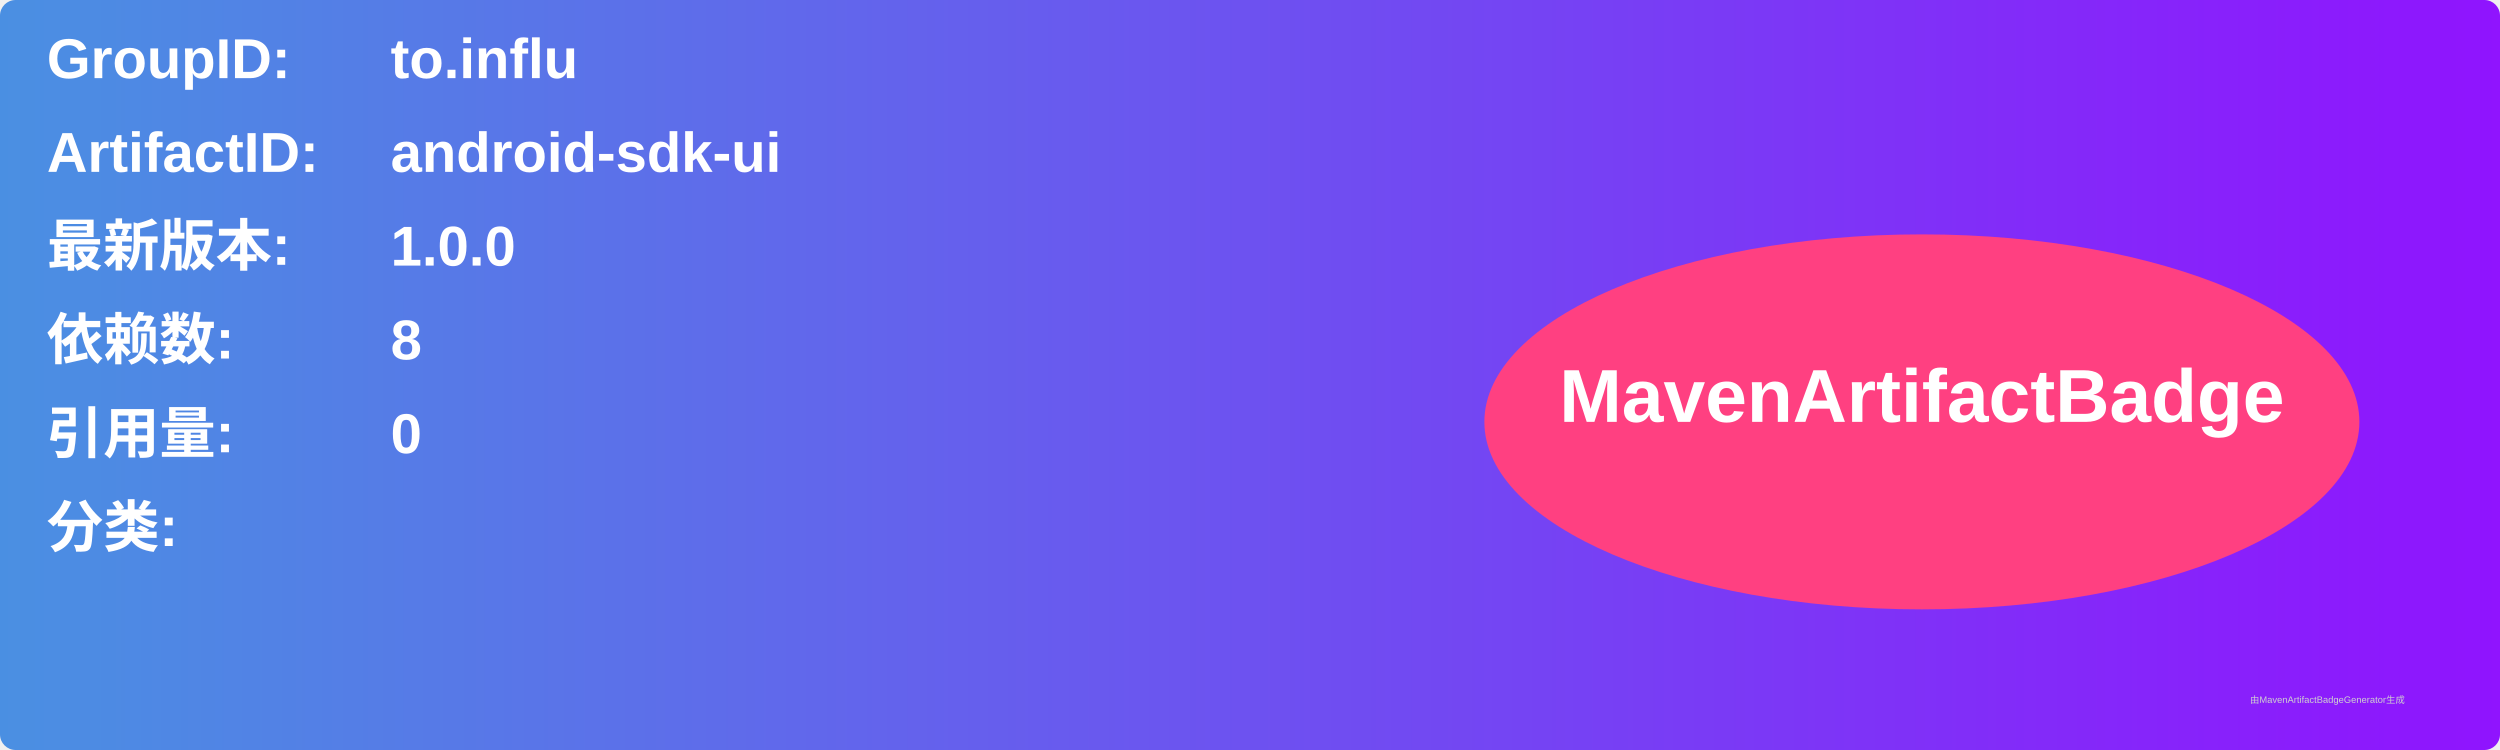
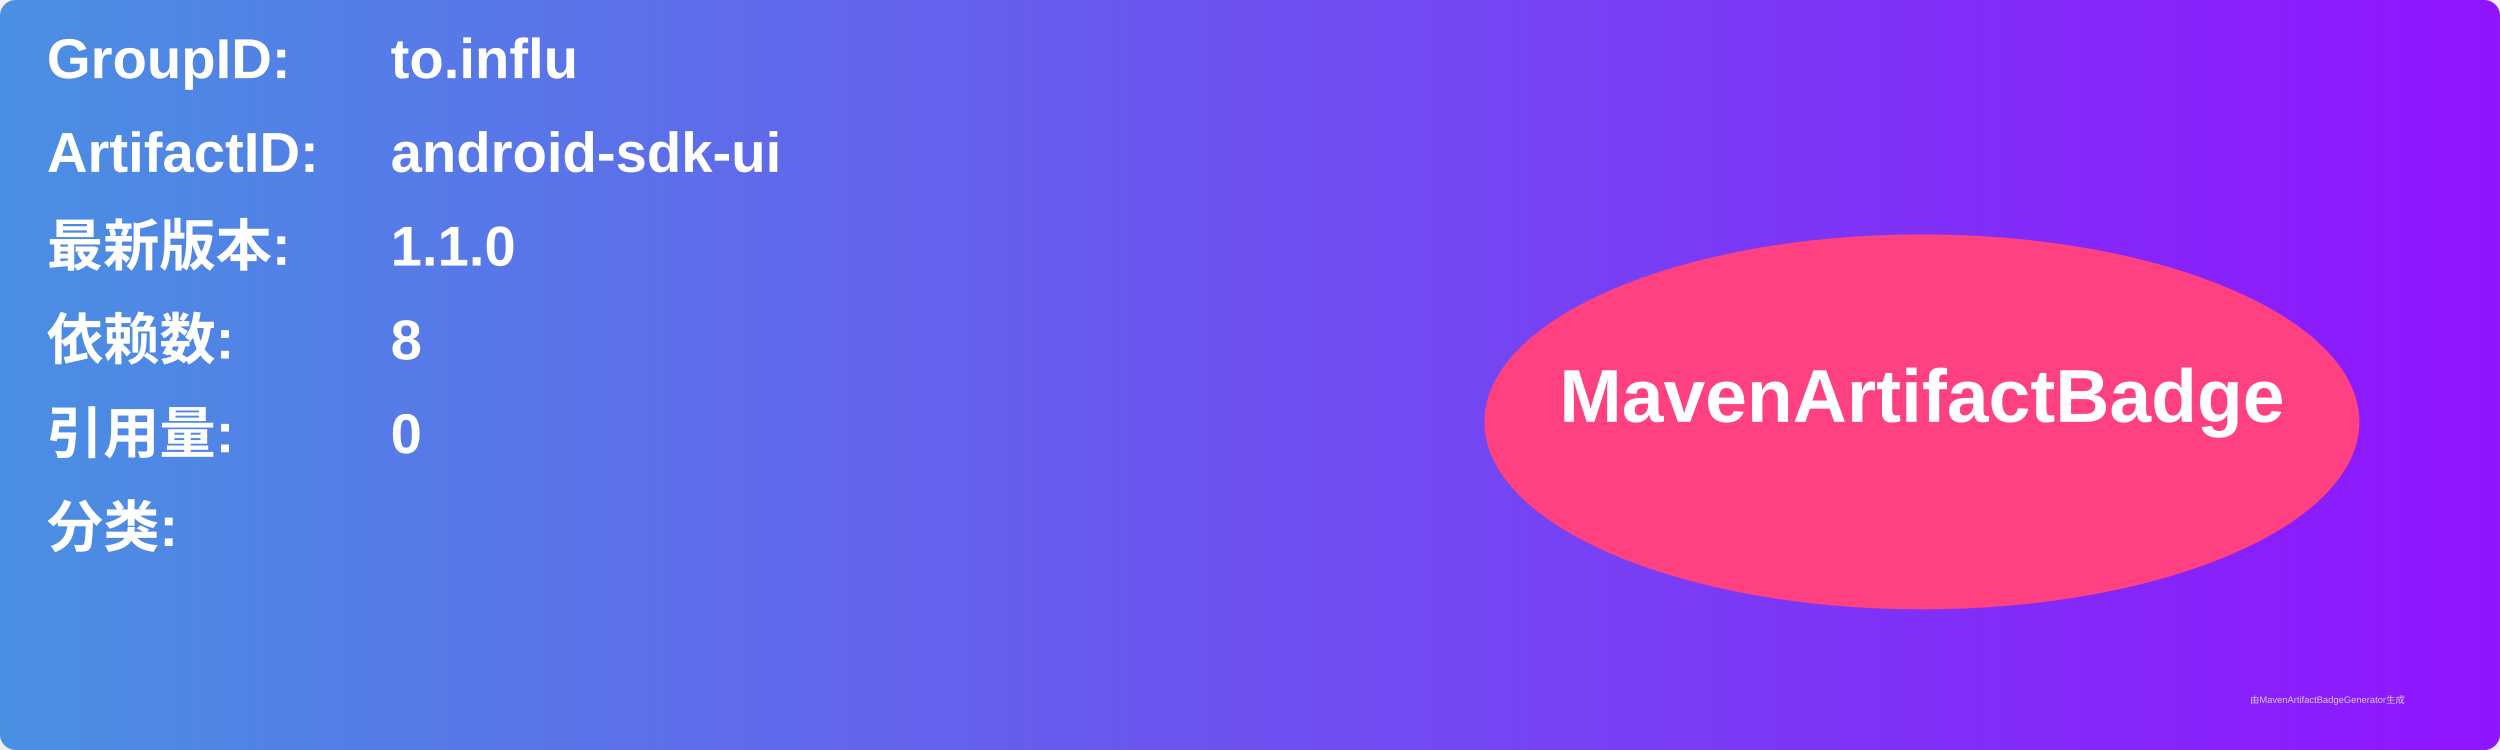
<svg xmlns="http://www.w3.org/2000/svg" width="800" height="240" viewBox="0 0 800 240">
  <linearGradient id="grad" x1="0%" y1="0%" x2="100%" y2="0%">
    <stop offset="0%" stop-color="#4a90e2" />
    <stop offset="100%" stop-color="#9013fe" />
  </linearGradient>
  <rect width="100%" height="100%" rx="5" ry="5" fill="url(#grad)" />
  <g transform="translate(15, 15)">
    <text x="0" y="10" font-family="Arial" font-size="18" fill="white" font-weight="bold" width="260">GroupID:</text>
    <text x="110" y="10" font-family="Arial" font-size="18" fill="white" font-weight="bold" width="460">to.influ</text>
    <text x="0" y="40" font-family="Arial" font-size="18" fill="white" font-weight="bold" width="260">ArtifactID:</text>
    <text x="110" y="40" font-family="Arial" font-size="18" fill="white" font-weight="bold" width="460">android-sdk-ui</text>
    <text x="0" y="70" font-family="Arial" font-size="18" fill="white" font-weight="bold">最新版本:</text>
    <text x="110" y="70" font-family="Arial" font-size="18" fill="white" font-weight="bold">
-       <tspan font-weight="bold">1.0.0</tspan>
+       <tspan font-weight="bold">1.1.0</tspan>
    </text>
    <text x="0" y="100" font-family="Arial" font-size="18" fill="white" font-weight="bold">依赖数: </text>
    <text x="110" y="100" font-family="Arial" font-size="18" fill="white">
      <tspan font-weight="bold">8</tspan>
    </text>
    <text x="0" y="130" font-family="Arial" font-size="18" fill="white" font-weight="bold">引用量: </text>
    <text x="110" y="130" font-family="Arial" font-size="18" fill="white">
      <tspan font-weight="bold">0</tspan>
    </text>
    <text x="0" y="160" font-family="Arial" font-size="18" fill="white" font-weight="bold">分类:</text>
    <text x="10" y="190" font-family="Arial" font-size="10" fill="white">
      <tspan font-weight="bold" />
    </text>
    <ellipse cx="600" cy="120" rx="140" ry="60" fill="#ff4081" />
    <text x="600" y="120" text-anchor="middle" font-family="Arial" font-size="24" fill="white" font-weight="bold">MavenArtifactBadge</text>
  </g>
  <text x="720" y="225" font-family="Arial" font-size="3" fill="#d0d0d0">由MavenArtifactBadgeGenerator生成</text>
</svg>
